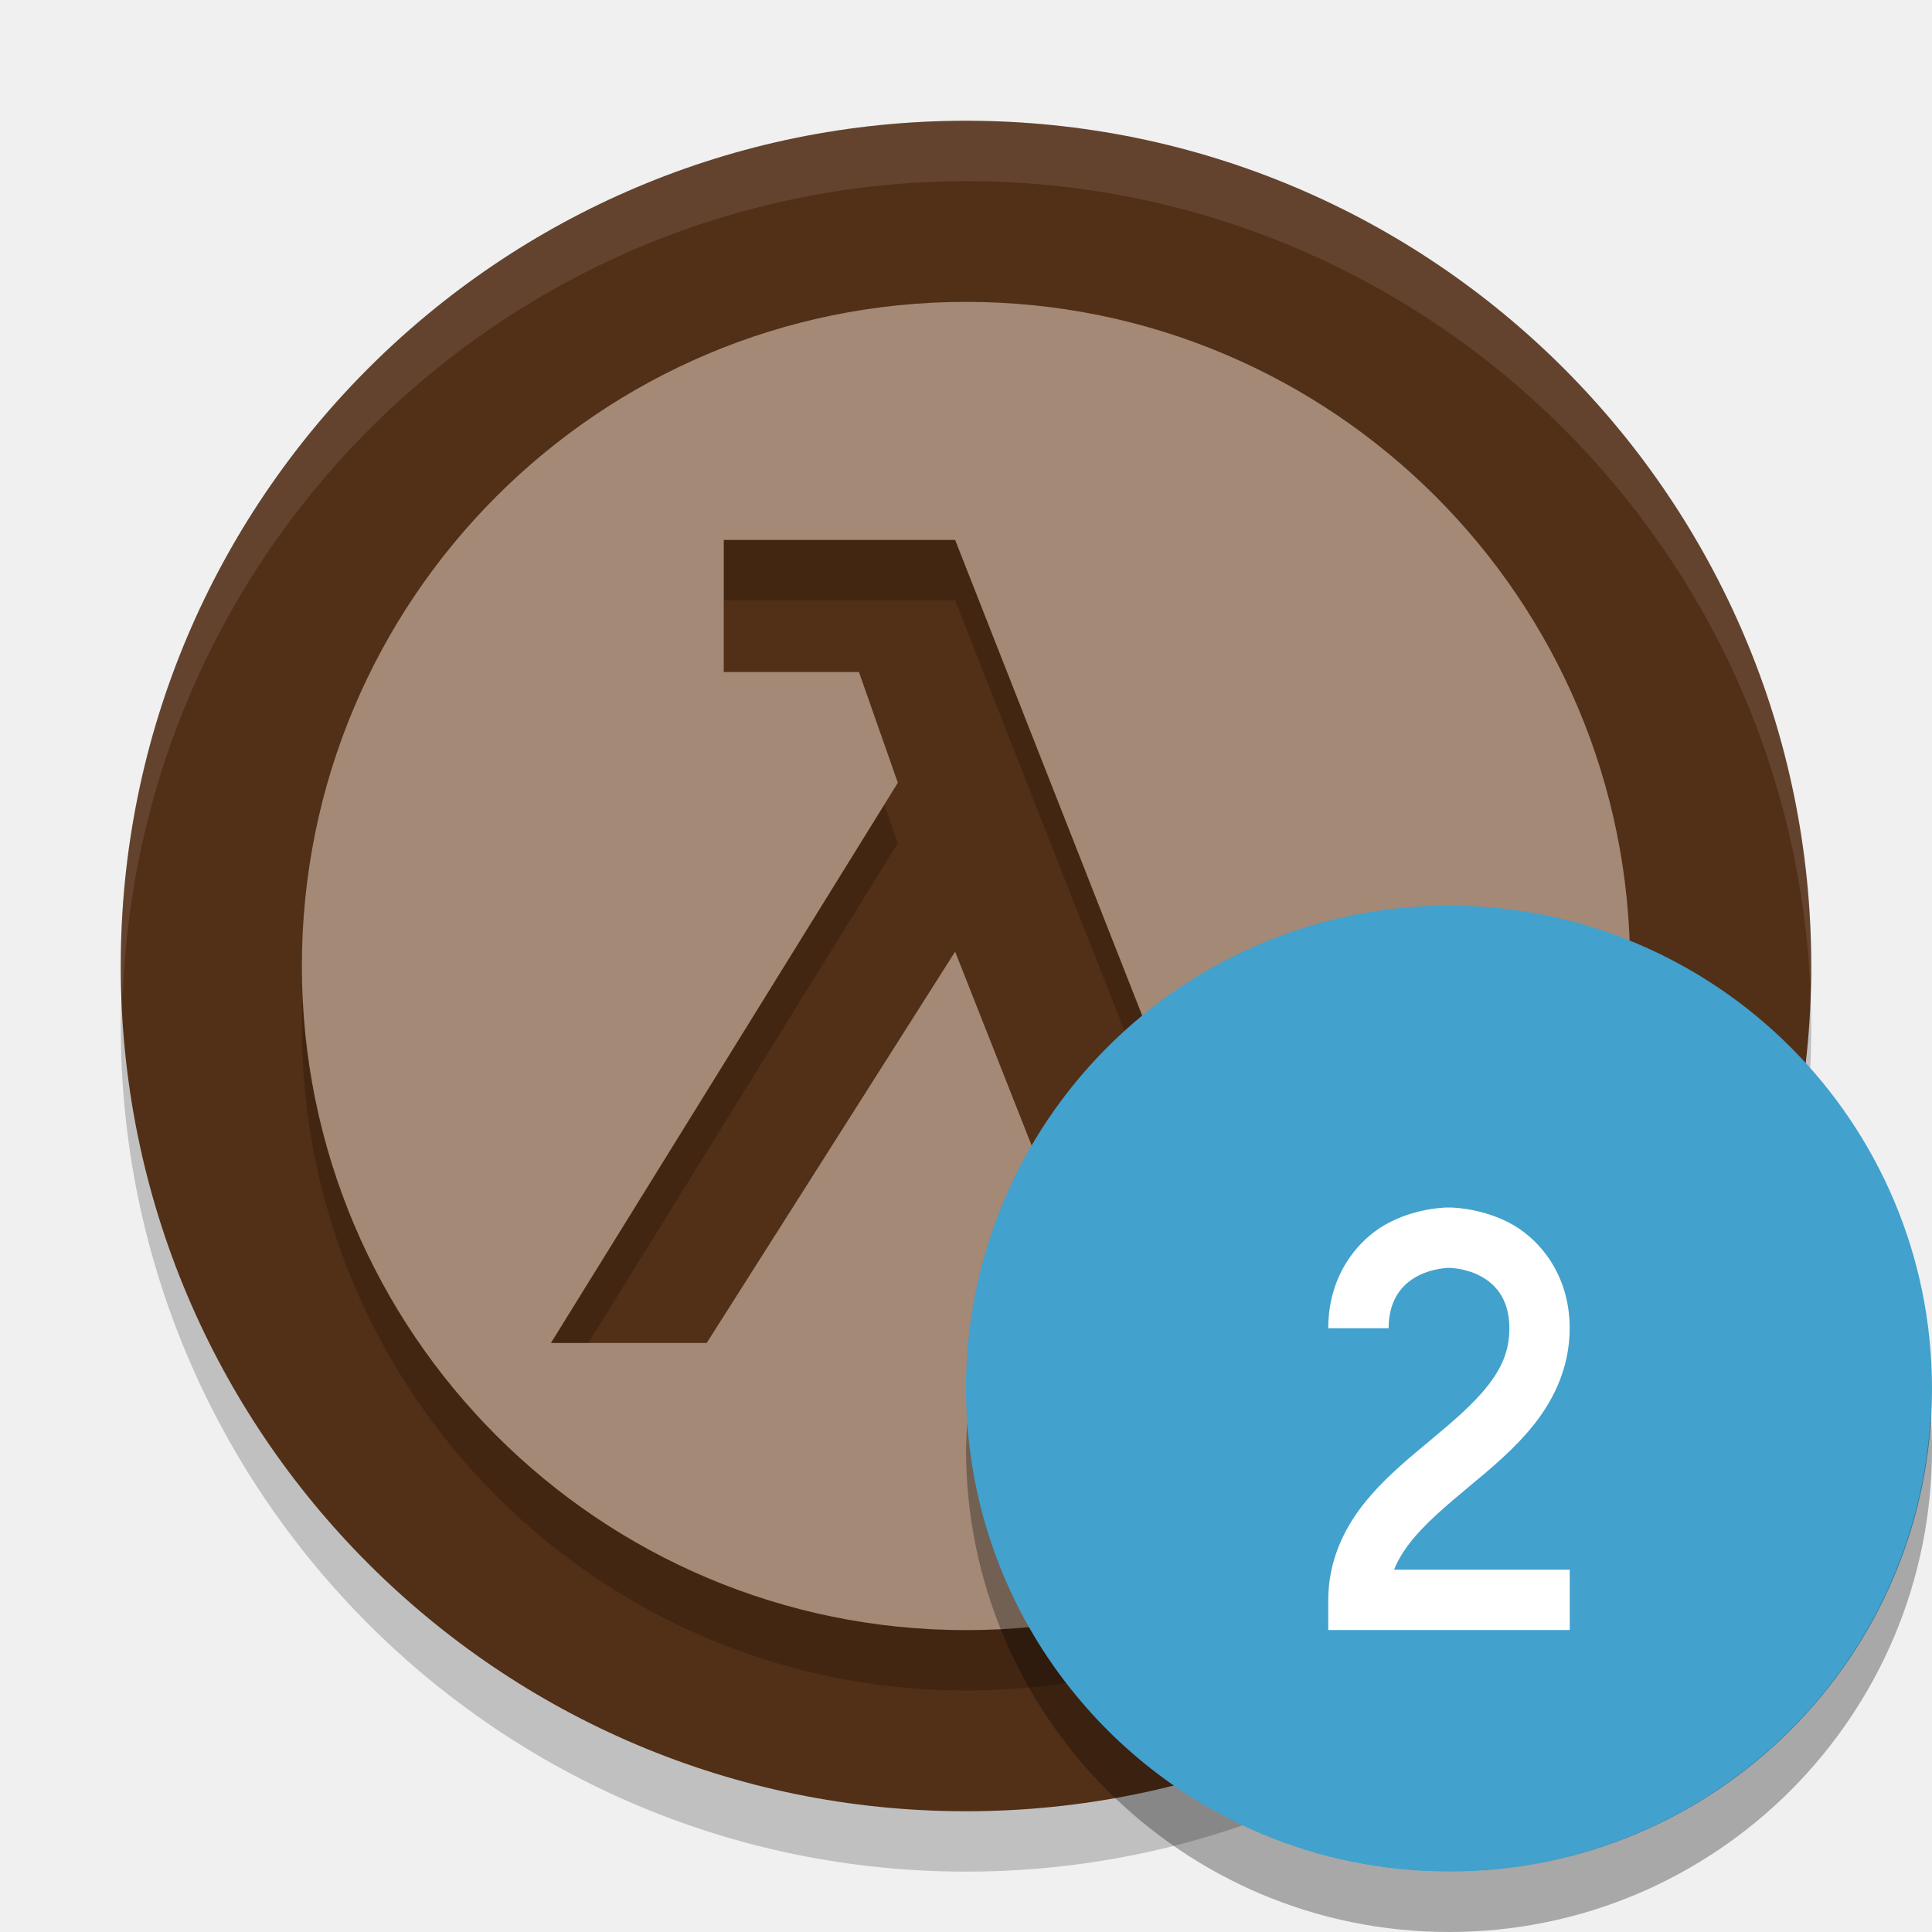
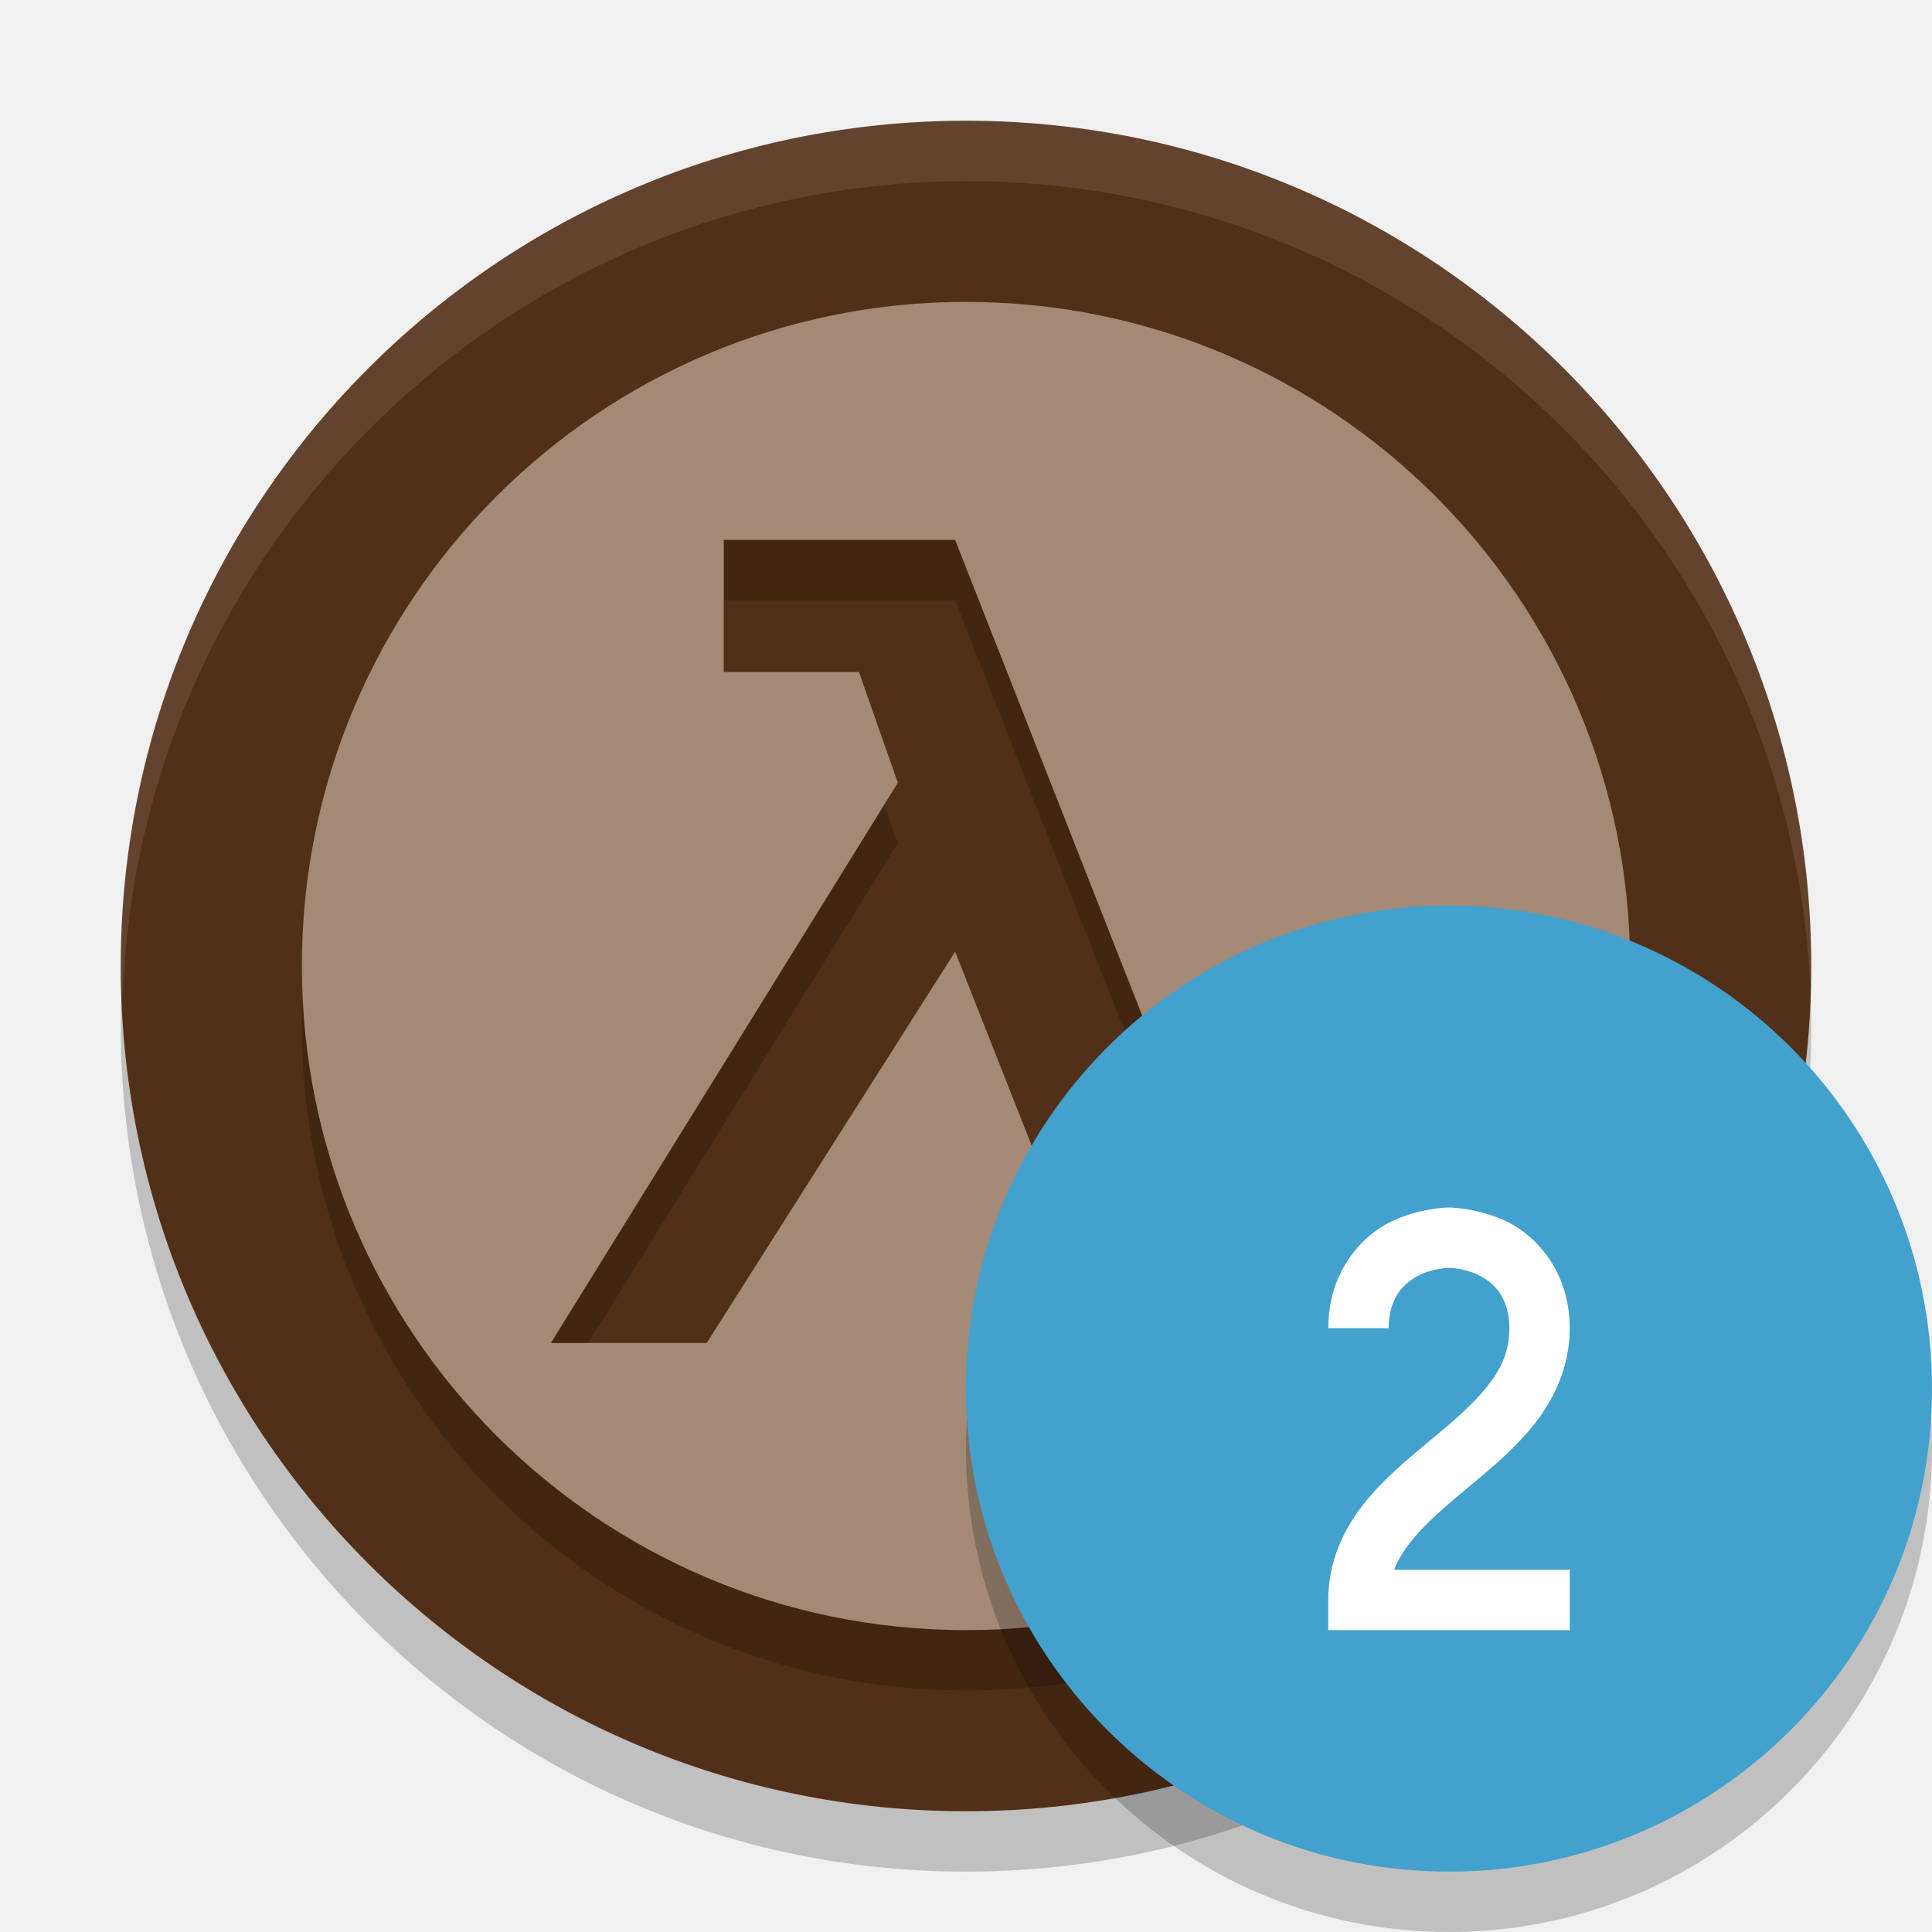
<svg xmlns="http://www.w3.org/2000/svg" width="32" height="32" version="1.1">
-   <circle cx="16" cy="17" r="14" style="opacity:.2" />
-   <circle cx="16" cy="16" r="14" style="fill:#522f17" />
-   <path d="M 16,2 A 14,14 0 0 0 2,16 14,14 0 0 0 2.035,16.5 14,14 0 0 1 16,3 14,14 0 0 1 29.98,16.279 14,14 0 0 0 30,16 14,14 0 0 0 16,2 Z" style="fill:#ffffff;opacity:.1" />
-   <path d="m16 6a11 11 0 0 0-11 11 11 11 0 0 0 11 11 11 11 0 0 0 11-11 11 11 0 0 0-11-11zm-4.012 3.943h3.832l4.401 11.19 1.933-0.629 0.645 2.166-4.172 1.205-2.807-7.113-4.115 6.482h-2.58l5.746-9.279-0.644-1.834h-2.239z" style="opacity:.2" />
-   <path d="m16 5a11 11 0 0 0-11 11 11 11 0 0 0 11 11 11 11 0 0 0 11-11 11 11 0 0 0-11-11zm-4.012 3.943h3.832l4.401 11.19 1.933-0.629 0.645 2.166-4.172 1.205-2.807-7.113-4.115 6.482h-2.58l5.746-9.279-0.644-1.834h-2.239v-2.188z" style="fill:#a38976" />
-   <circle cx="24" cy="23" r="8" style="fill:#42a1cd" />
-   <path d="M 31.979,23.424 A 8,8 0 0 1 24,31 8,8 0 0 1 16.021,23.576 8,8 0 0 0 16,24 a 8,8 0 0 0 8,8 8,8 0 0 0 8,-8 8,8 0 0 0 -0.021,-0.576 z" style="opacity:.3" />
-   <path d="m24 20s-0.479-0.01-0.974 0.24c-0.494 0.247-1.026 0.843-1.026 1.76h1c0-1 1-1 1-1s1 0 1 1c0 0.375-0.127 0.657-0.362 0.957-0.235 0.3-0.583 0.596-0.958 0.908-0.375 0.312-0.777 0.642-1.105 1.06-0.327 0.418-0.575 0.949-0.575 1.574v0.5h4v-1h-2.909c0.061-0.157 0.152-0.305 0.271-0.457 0.235-0.3 0.582-0.596 0.957-0.908 0.375-0.312 0.777-0.642 1.105-1.06 0.327-0.418 0.575-0.949 0.575-1.574 0-0.917-0.532-1.513-1.026-1.76-0.494-0.247-0.974-0.24-0.974-0.24z" style="fill-rule:evenodd;fill:#ffffff" />
+   <circle style="opacity:0.2" cx="16" cy="17" r="14" />
+   <circle style="fill:#522f17" cx="16" cy="16" r="14" />
+   <path style="fill:#ffffff;opacity:0.1" d="M 16,2 A 14,14 0 0 0 2,16 14,14 0 0 0 2.035,16.5 14,14 0 0 1 16,3 14,14 0 0 1 29.98,16.279 14,14 0 0 0 30,16 14,14 0 0 0 16,2 Z" />
+   <path style="opacity:0.2" d="m16 6a11 11 0 0 0-11 11 11 11 0 0 0 11 11 11 11 0 0 0 11-11 11 11 0 0 0-11-11zm-4.012 3.943h3.832l4.401 11.19 1.933-0.629 0.645 2.166-4.172 1.205-2.807-7.113-4.115 6.482h-2.58l5.746-9.279-0.644-1.834h-2.239z" />
+   <path style="fill:#a38976" d="m16 5a11 11 0 0 0-11 11 11 11 0 0 0 11 11 11 11 0 0 0 11-11 11 11 0 0 0-11-11zm-4.012 3.943h3.832l4.401 11.19 1.933-0.629 0.645 2.166-4.172 1.205-2.807-7.113-4.115 6.482h-2.58l5.746-9.279-0.644-1.834h-2.239v-2.188z" />
+   <circle style="opacity:0.2" cx="24" cy="24" r="8" />
+   <circle style="fill:#42a1cd" cx="24" cy="23" r="8" />
+   <path style="fill:#ffffff" d="M 23.026,20.24 C 22.532,20.487 22,21.083 22,22 H 23 C 23,21 24,21 24,21 24,21 25,21 25,22 25,22.375 24.873,22.657 24.638,22.957 24.403,23.257 24.055,23.553 23.68,23.865 23.305,24.177 22.903,24.507 22.575,24.925 22.248,25.343 22,25.875 22,26.5 V 27 H 26 V 26 H 23.091 C 23.152,25.843 23.243,25.694 23.362,25.542 23.597,25.242 23.944,24.946 24.319,24.634 24.694,24.322 25.096,23.992 25.424,23.574 25.751,23.156 26,22.625 26,22 26,21.083 25.467,20.487 24.973,20.24 24.479,20 24,20 24,20 24,20 23.521,20 23.026,20.24 Z" />
</svg>
